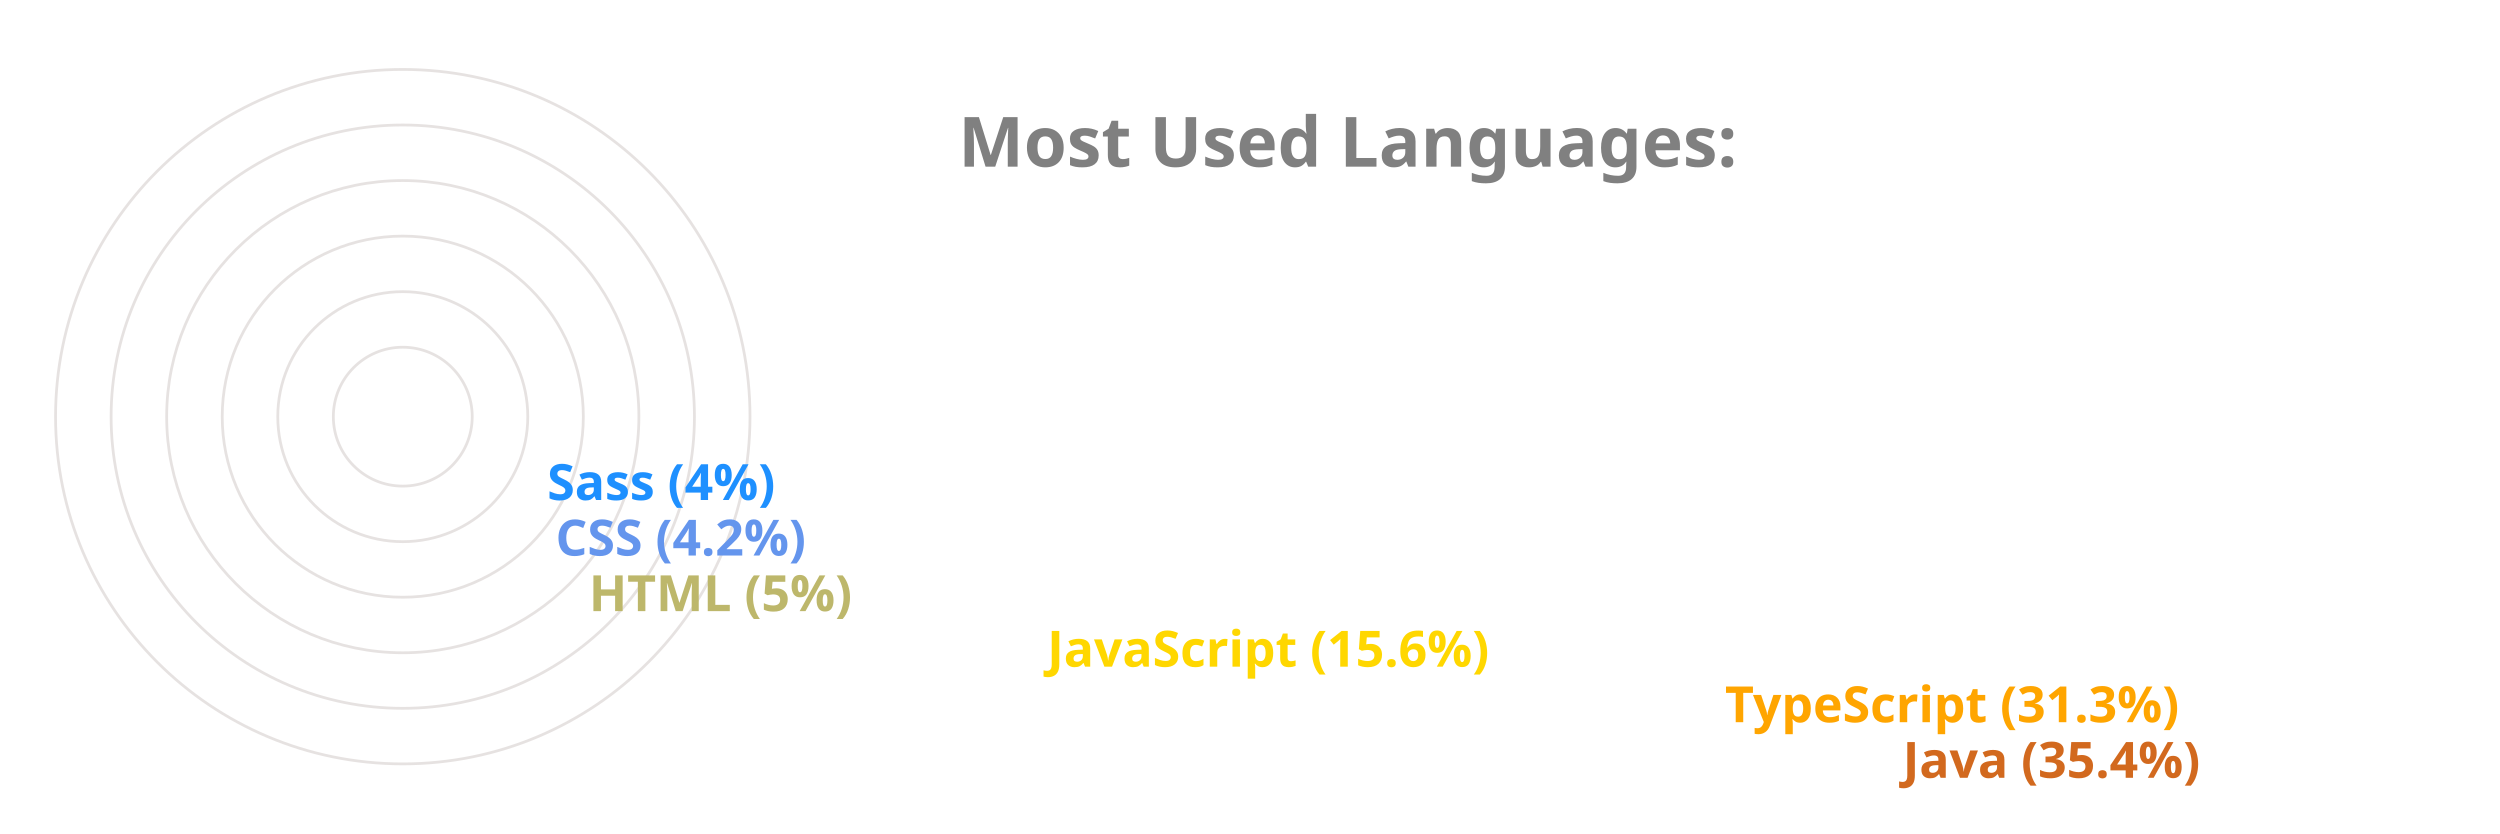
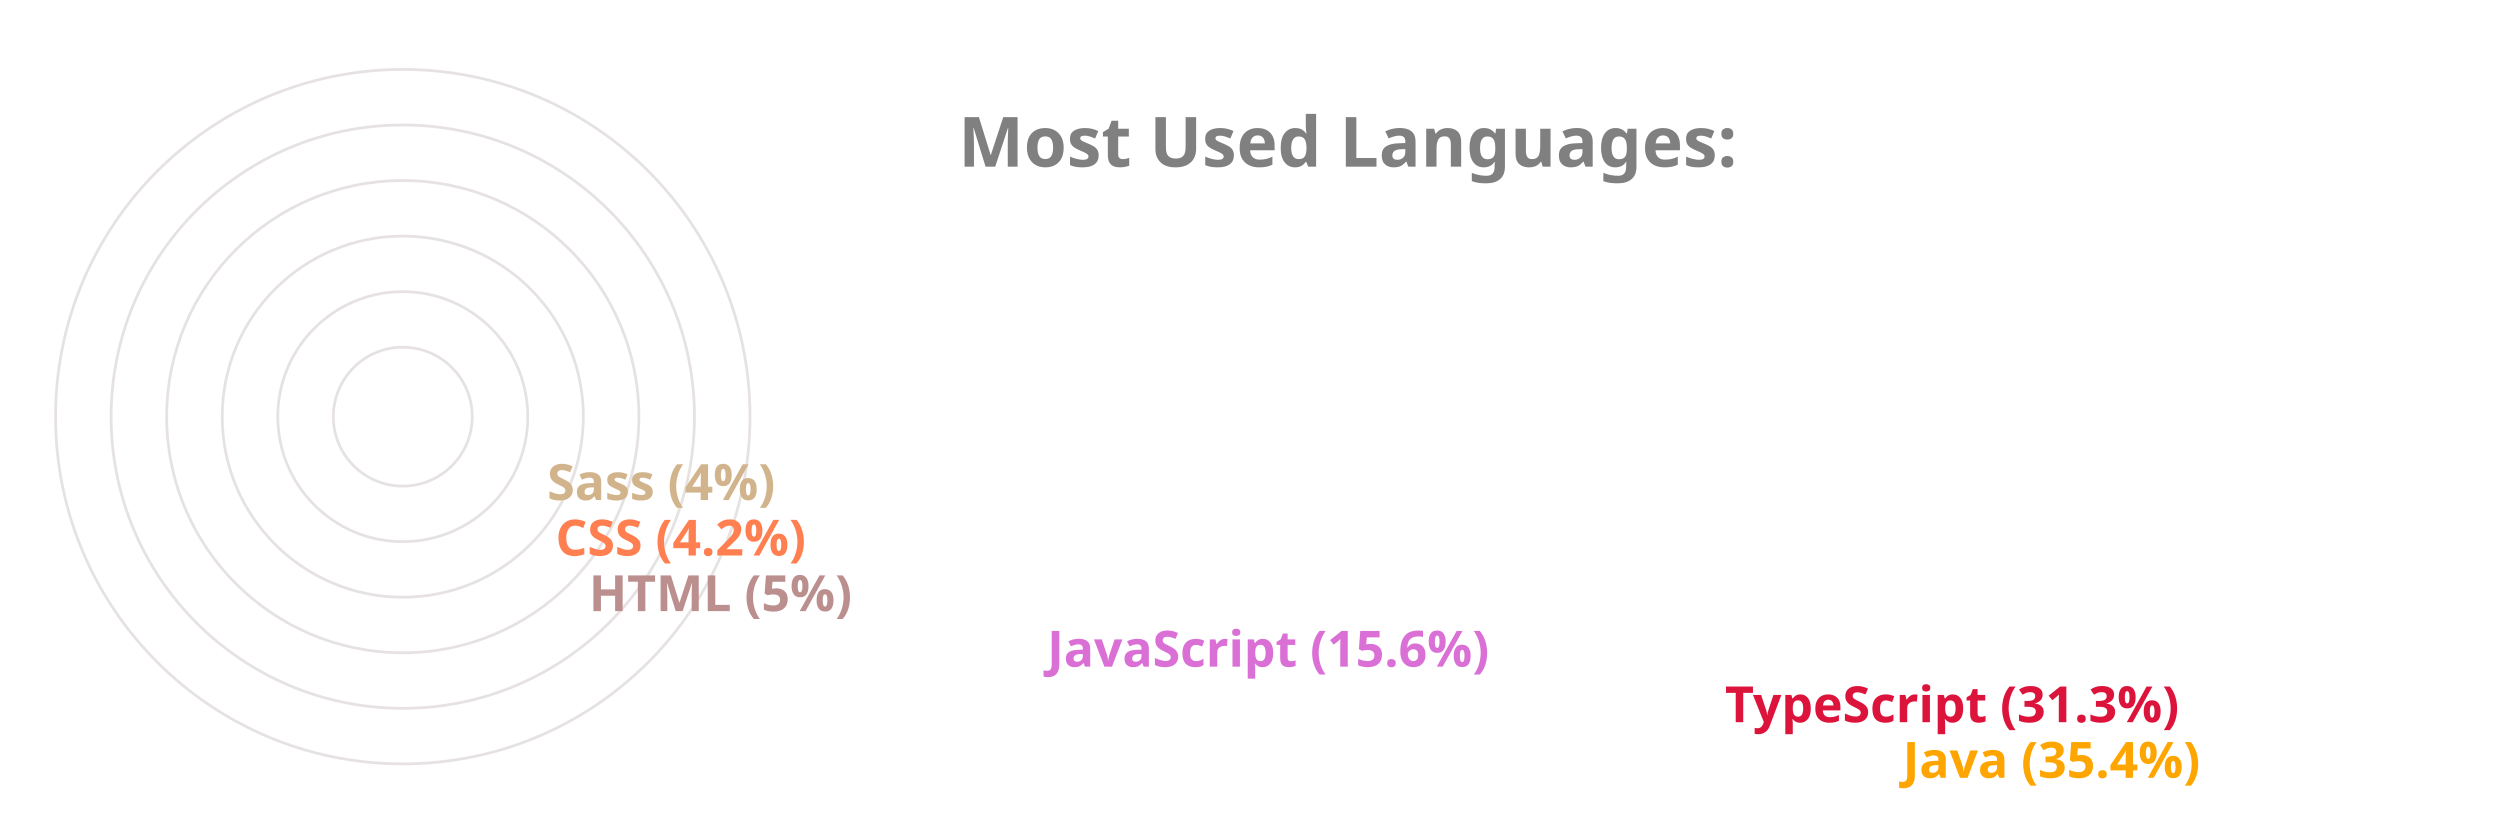
<svg xmlns="http://www.w3.org/2000/svg" viewBox="0 0 650 300" height="200px" width="600px">
  <style>
		.label {
			font: bold 25px sans-serif;
			color: #404040;
			-webkit-text-stroke: 1px white;
	  	}
		.name {
			font: bold 18px sans-serif;
			color: #404040;
	  	}

		.line {
			stroke-dasharray: 1000;
			stroke-dashoffset: 1000;
			animation: dash 3.5s ease-in-out forwards;	
			animation-iteration-count: infinite;
			animation-direction: alternate-reverse;
		}

		.path {
			stroke-dasharray: 1000;
			stroke-dashoffset: 1000;
			animation: dash 3.5s ease-in-out forwards;	
			animation-iteration-count: infinite;
			animation-direction: alternate-reverse;
		}
		  
		@keyframes dash {
			to {
				stroke-dashoffset: 0;
			}
		}

	</style>
  <g stroke="#E6E2E1" fill="none" stroke-width="1">
    <circle cx="20" cy="150" r="125" />
    <circle cx="20" cy="150" r="105" />
    <circle cx="20" cy="150" r="85" />
    <circle cx="20" cy="150" r="65" />
    <circle cx="20" cy="150" r="45" />
    <circle cx="20" cy="150" r="25" />
  </g>
  <g fill="none" stroke-width="20" class="line">
-     <line x2="550" y2="275" x1="20" y1="275" stroke="Chocolate" />
-     <line x2="486" y2="255" x1="20" y1="255" stroke="Orange" />
-     <line x2="242" y2="235" x1="20" y1="235" stroke="Gold" />
-     <line x2="77" y2="215" x1="20" y1="215" stroke="DarkKhaki" />
-     <line x2="65" y2="195" x1="20" y1="195" stroke="CornflowerBlue" />
-     <line x2="62" y2="175" x1="20" y1="175" stroke="DodgerBlue" />
+     <line x2="550" y2="275" x1="20" y1="275" stroke="Orange" />
+     <line x2="486" y2="255" x1="20" y1="255" stroke="Crimson" />
+     <line x2="242" y2="235" x1="20" y1="235" stroke="Orchid" />
+     <line x2="77" y2="215" x1="20" y1="215" stroke="RosyBrown" />
+     <line x2="65" y2="195" x1="20" y1="195" stroke="Coral" />
+     <line x2="62" y2="175" x1="20" y1="175" stroke="Tan" />
  </g>
  <g fill="none" stroke-width="20" stroke-linecap="round" class="path">
-     <path d="M 20 275 A 125 125 45 0 1 -82 78" stroke="Chocolate" />
-     <path d="M 20 255 A 105 105 45 0 1 -70 95" stroke="Orange" />
-     <path d="M 20 235 A 85 85 45 0 1 -61 126" stroke="Gold" />
-     <path d="M 20 215 A 65 65 45 0 1 -44 144" stroke="DarkKhaki" />
-     <path d="M 20 195 A 45 45 45 0 1 -24 146" stroke="CornflowerBlue" />
-     <path d="M 20 175 A 25 25 45 0 1 -4 148" stroke="DodgerBlue" />
+     <path d="M 20 275 A 125 125 45 0 1 -82 78" stroke="Orange" />
+     <path d="M 20 255 A 105 105 45 0 1 -70 95" stroke="Crimson" />
+     <path d="M 20 235 A 85 85 45 0 1 -61 126" stroke="Orchid" />
+     <path d="M 20 215 A 65 65 45 0 1 -44 144" stroke="RosyBrown" />
+     <path d="M 20 195 A 45 45 45 0 1 -24 146" stroke="Coral" />
+     <path d="M 20 175 A 25 25 45 0 1 -4 148" stroke="Tan" />
  </g>
  <g class="name">
-     <text x="560" y="280" fill="Chocolate">Java (35.4%)</text>
-     <text x="496" y="260" fill="Orange">TypeScript (31.3%)</text>
-     <text x="252" y="240" fill="Gold">JavaScript (15.6%)</text>
-     <text x="87" y="220" fill="DarkKhaki">HTML (5%)</text>
-     <text x="75" y="200" fill="CornflowerBlue">CSS (4.2%)</text>
-     <text x="72" y="180" fill="DodgerBlue">Sass (4%)</text>
+     <text x="560" y="280" fill="Orange">Java (35.4%)</text>
+     <text x="496" y="260" fill="Crimson">TypeScript (31.3%)</text>
+     <text x="252" y="240" fill="Orchid">JavaScript (15.6%)</text>
+     <text x="87" y="220" fill="RosyBrown">HTML (5%)</text>
+     <text x="75" y="200" fill="Coral">CSS (4.2%)</text>
+     <text x="72" y="180" fill="Tan">Sass (4%)</text>
  </g>
  <g class="label">
    <text x="220" y="60" fill="grey">Most Used Languages:</text>
  </g>
</svg>
